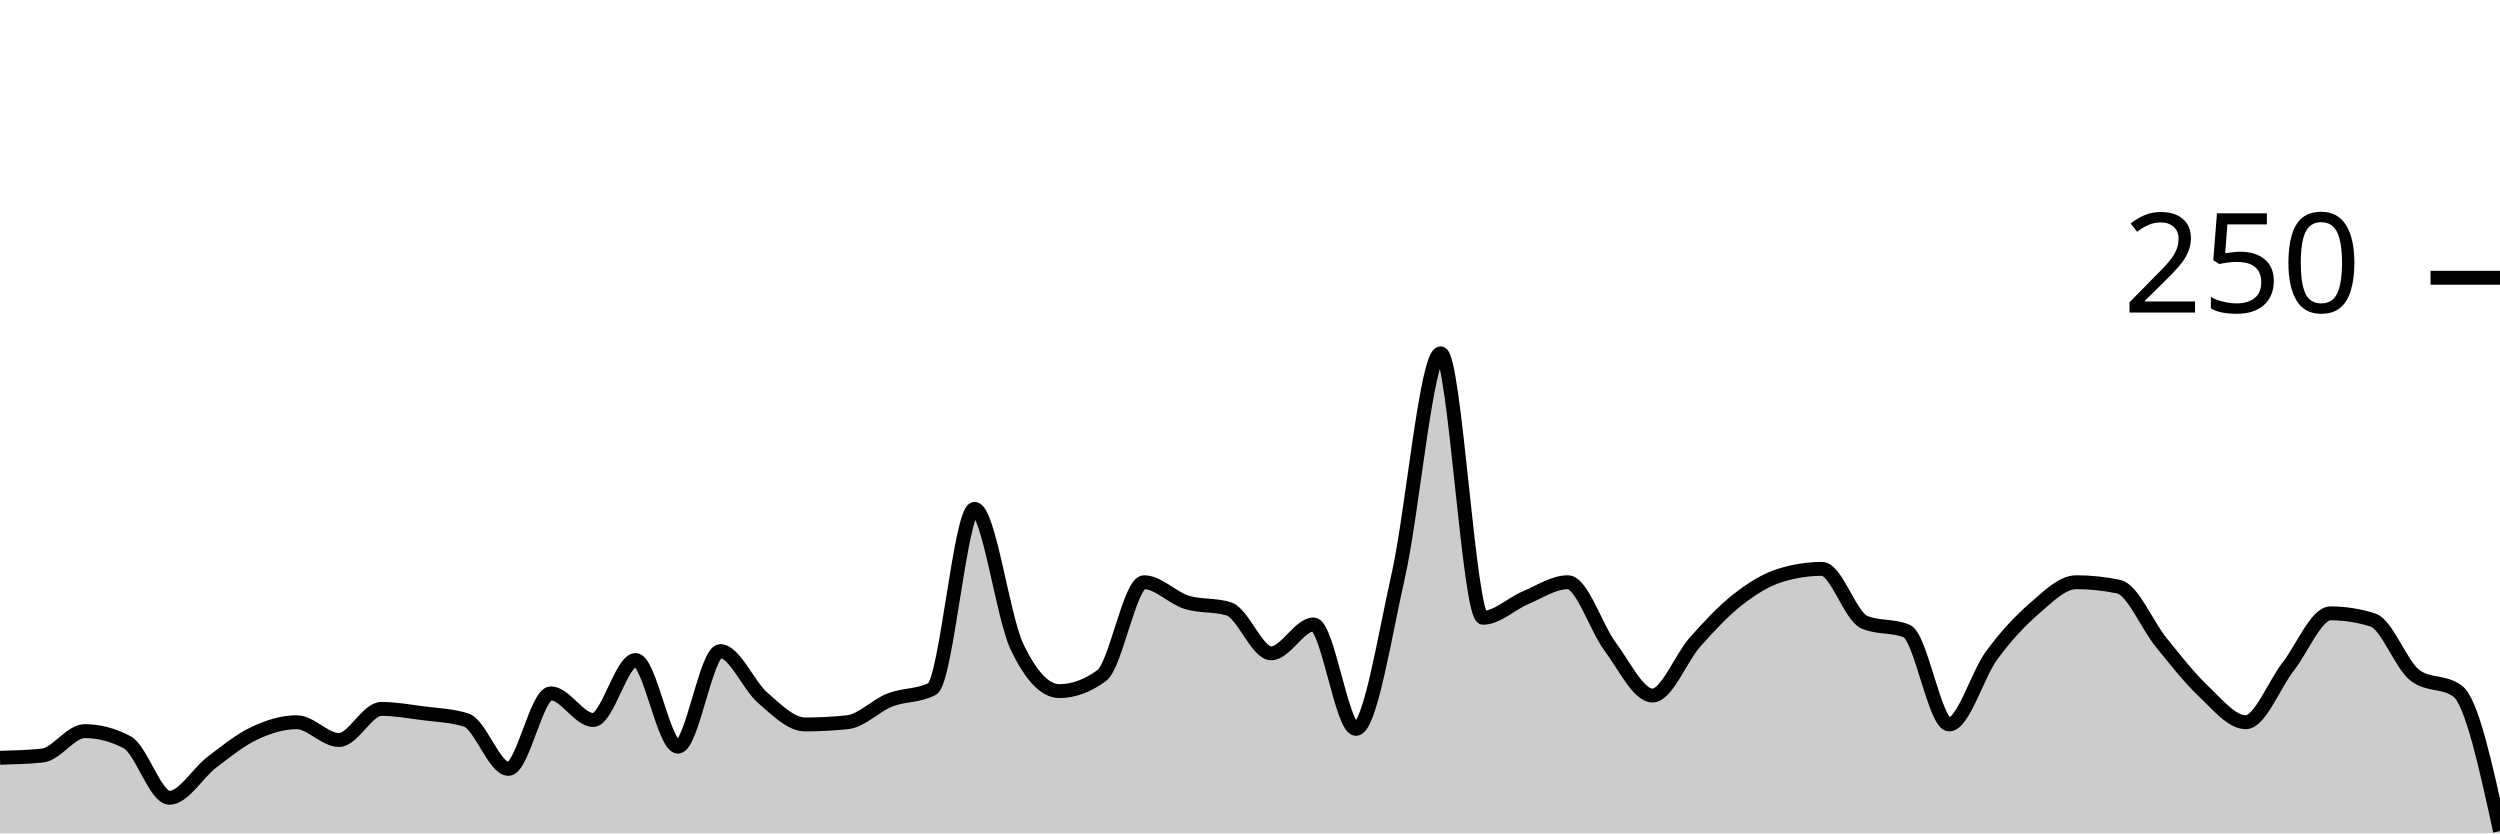
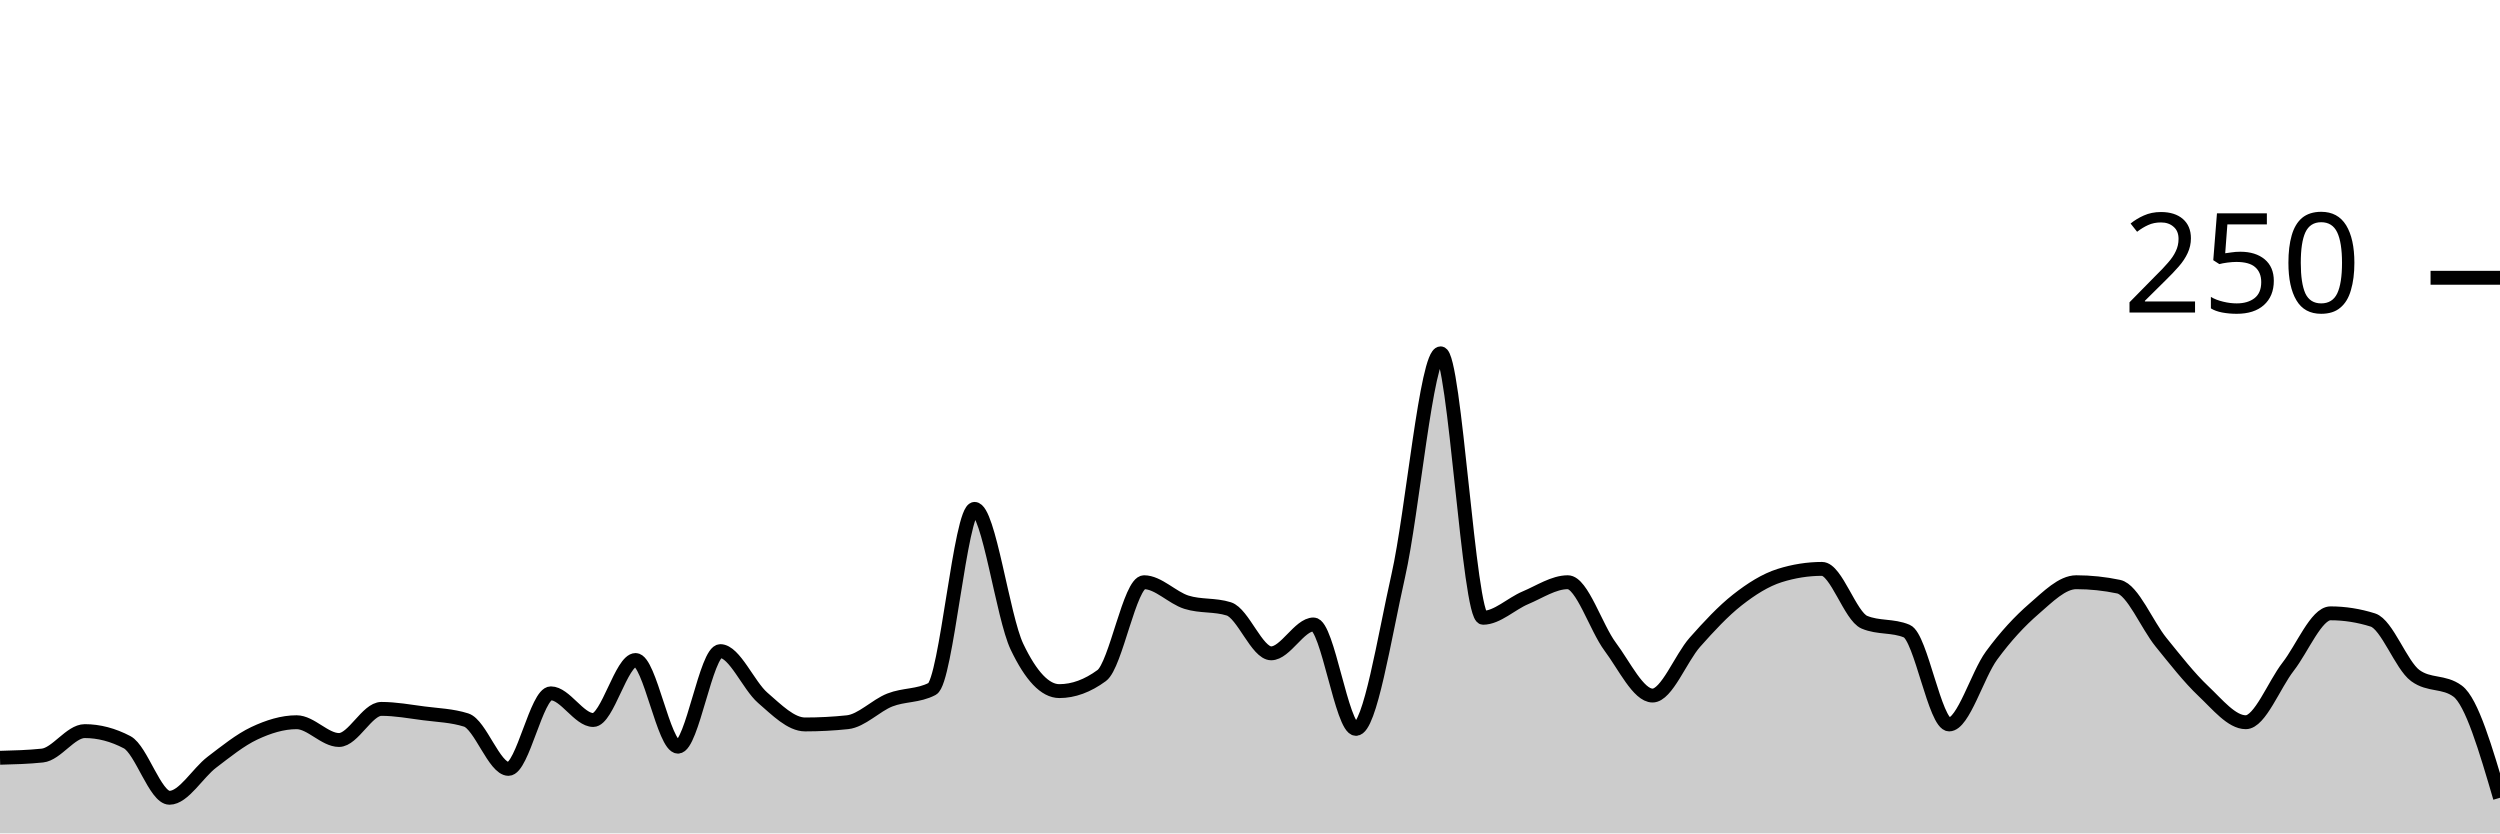
<svg xmlns="http://www.w3.org/2000/svg" viewBox="0 0 180 60">
  <g transform="translate(0,20)">
-     <path class="area" fill="rgba(0, 0, 0, 0.2)" d="M0,34.56C1.017,34.533,2.034,34.507,3.051,34.4C4.068,34.293,5.085,32.64,6.102,32.64C7.119,32.64,8.136,32.907,9.153,33.44C10.169,33.973,11.186,37.44,12.203,37.44C13.22,37.44,14.237,35.653,15.254,34.88C16.271,34.107,17.288,33.28,18.305,32.8C19.322,32.32,20.339,32,21.356,32C22.373,32,23.39,33.28,24.407,33.28C25.424,33.28,26.441,31.04,27.458,31.04C28.475,31.04,29.492,31.227,30.508,31.36C31.525,31.493,32.542,31.52,33.559,31.84C34.576,32.16,35.593,35.36,36.61,35.36C37.627,35.36,38.644,29.92,39.661,29.92C40.678,29.92,41.695,31.84,42.712,31.84C43.729,31.84,44.746,27.52,45.763,27.52C46.78,27.52,47.797,33.76,48.814,33.76C49.831,33.76,50.847,26.88,51.864,26.88C52.881,26.88,53.898,29.36,54.915,30.24C55.932,31.12,56.949,32.16,57.966,32.16C58.983,32.16,60,32.107,61.017,32C62.034,31.893,63.051,30.8,64.068,30.4C65.085,30,66.102,30.133,67.119,29.6C68.136,29.067,69.153,16.64,70.169,16.64C71.186,16.64,72.203,24.427,73.22,26.56C74.237,28.693,75.254,29.76,76.271,29.76C77.288,29.76,78.305,29.387,79.322,28.64C80.339,27.893,81.356,21.92,82.373,21.92C83.39,21.92,84.407,23.04,85.424,23.36C86.441,23.68,87.458,23.52,88.475,23.84C89.492,24.16,90.508,27.04,91.525,27.04C92.542,27.04,93.559,24.96,94.576,24.96C95.593,24.96,96.61,32.48,97.627,32.48C98.644,32.48,99.661,25.947,100.678,21.44C101.695,16.933,102.712,5.44,103.729,5.44C104.746,5.44,105.763,24.48,106.78,24.48C107.797,24.48,108.814,23.467,109.831,23.04C110.847,22.613,111.864,21.92,112.881,21.92C113.898,21.92,114.915,25.2,115.932,26.56C116.949,27.92,117.966,30.08,118.983,30.08C120,30.08,121.017,27.387,122.034,26.24C123.051,25.093,124.068,24,125.085,23.2C126.102,22.4,127.119,21.76,128.136,21.44C129.153,21.12,130.169,20.96,131.186,20.96C132.203,20.96,133.22,24.373,134.237,24.8C135.254,25.227,136.271,25.013,137.288,25.44C138.305,25.867,139.322,32.16,140.339,32.16C141.356,32.16,142.373,28.587,143.39,27.2C144.407,25.813,145.424,24.72,146.441,23.84C147.458,22.96,148.475,21.92,149.492,21.92C150.508,21.92,151.525,22.027,152.542,22.24C153.559,22.453,154.576,24.987,155.593,26.24C156.61,27.493,157.627,28.8,158.644,29.76C159.661,30.72,160.678,32,161.695,32C162.712,32,163.729,29.307,164.746,28C165.763,26.693,166.78,24.16,167.797,24.16C168.814,24.16,169.831,24.32,170.847,24.64C171.864,24.96,172.881,27.893,173.898,28.64C174.915,29.387,175.932,29.013,176.949,29.76C177.966,30.507,178.983,35.173,180,39.84L180,40C178.983,40,177.966,40,176.949,40C175.932,40,174.915,40,173.898,40C172.881,40,171.864,40,170.847,40C169.831,40,168.814,40,167.797,40C166.78,40,165.763,40,164.746,40C163.729,40,162.712,40,161.695,40C160.678,40,159.661,40,158.644,40C157.627,40,156.61,40,155.593,40C154.576,40,153.559,40,152.542,40C151.525,40,150.508,40,149.492,40C148.475,40,147.458,40,146.441,40C145.424,40,144.407,40,143.39,40C142.373,40,141.356,40,140.339,40C139.322,40,138.305,40,137.288,40C136.271,40,135.254,40,134.237,40C133.22,40,132.203,40,131.186,40C130.169,40,129.153,40,128.136,40C127.119,40,126.102,40,125.085,40C124.068,40,123.051,40,122.034,40C121.017,40,120,40,118.983,40C117.966,40,116.949,40,115.932,40C114.915,40,113.898,40,112.881,40C111.864,40,110.847,40,109.831,40C108.814,40,107.797,40,106.78,40C105.763,40,104.746,40,103.729,40C102.712,40,101.695,40,100.678,40C99.661,40,98.644,40,97.627,40C96.61,40,95.593,40,94.576,40C93.559,40,92.542,40,91.525,40C90.508,40,89.492,40,88.475,40C87.458,40,86.441,40,85.424,40C84.407,40,83.39,40,82.373,40C81.356,40,80.339,40,79.322,40C78.305,40,77.288,40,76.271,40C75.254,40,74.237,40,73.22,40C72.203,40,71.186,40,70.169,40C69.153,40,68.136,40,67.119,40C66.102,40,65.085,40,64.068,40C63.051,40,62.034,40,61.017,40C60,40,58.983,40,57.966,40C56.949,40,55.932,40,54.915,40C53.898,40,52.881,40,51.864,40C50.847,40,49.831,40,48.814,40C47.797,40,46.78,40,45.763,40C44.746,40,43.729,40,42.712,40C41.695,40,40.678,40,39.661,40C38.644,40,37.627,40,36.61,40C35.593,40,34.576,40,33.559,40C32.542,40,31.525,40,30.508,40C29.492,40,28.475,40,27.458,40C26.441,40,25.424,40,24.407,40C23.39,40,22.373,40,21.356,40C20.339,40,19.322,40,18.305,40C17.288,40,16.271,40,15.254,40C14.237,40,13.22,40,12.203,40C11.186,40,10.169,40,9.153,40C8.136,40,7.119,40,6.102,40C5.085,40,4.068,40,3.051,40C2.034,40,1.017,40,0,40Z" />
-     <path class="line" stroke="black" fill="none" d="M0,34.56C1.017,34.533,2.034,34.507,3.051,34.4C4.068,34.293,5.085,32.64,6.102,32.64C7.119,32.64,8.136,32.907,9.153,33.44C10.169,33.973,11.186,37.44,12.203,37.44C13.22,37.44,14.237,35.653,15.254,34.88C16.271,34.107,17.288,33.28,18.305,32.8C19.322,32.32,20.339,32,21.356,32C22.373,32,23.39,33.28,24.407,33.28C25.424,33.28,26.441,31.04,27.458,31.04C28.475,31.04,29.492,31.227,30.508,31.36C31.525,31.493,32.542,31.52,33.559,31.84C34.576,32.16,35.593,35.36,36.61,35.36C37.627,35.36,38.644,29.92,39.661,29.92C40.678,29.92,41.695,31.84,42.712,31.84C43.729,31.84,44.746,27.52,45.763,27.52C46.78,27.52,47.797,33.76,48.814,33.76C49.831,33.76,50.847,26.88,51.864,26.88C52.881,26.88,53.898,29.36,54.915,30.24C55.932,31.12,56.949,32.16,57.966,32.16C58.983,32.16,60,32.107,61.017,32C62.034,31.893,63.051,30.8,64.068,30.4C65.085,30,66.102,30.133,67.119,29.6C68.136,29.067,69.153,16.64,70.169,16.64C71.186,16.64,72.203,24.427,73.22,26.56C74.237,28.693,75.254,29.76,76.271,29.76C77.288,29.76,78.305,29.387,79.322,28.64C80.339,27.893,81.356,21.92,82.373,21.92C83.39,21.92,84.407,23.04,85.424,23.36C86.441,23.68,87.458,23.52,88.475,23.84C89.492,24.16,90.508,27.04,91.525,27.04C92.542,27.04,93.559,24.96,94.576,24.96C95.593,24.96,96.61,32.48,97.627,32.48C98.644,32.48,99.661,25.947,100.678,21.44C101.695,16.933,102.712,5.44,103.729,5.44C104.746,5.44,105.763,24.48,106.78,24.48C107.797,24.48,108.814,23.467,109.831,23.04C110.847,22.613,111.864,21.92,112.881,21.92C113.898,21.92,114.915,25.2,115.932,26.56C116.949,27.92,117.966,30.08,118.983,30.08C120,30.08,121.017,27.387,122.034,26.24C123.051,25.093,124.068,24,125.085,23.2C126.102,22.4,127.119,21.76,128.136,21.44C129.153,21.12,130.169,20.96,131.186,20.96C132.203,20.96,133.22,24.373,134.237,24.8C135.254,25.227,136.271,25.013,137.288,25.44C138.305,25.867,139.322,32.16,140.339,32.16C141.356,32.16,142.373,28.587,143.39,27.2C144.407,25.813,145.424,24.72,146.441,23.84C147.458,22.96,148.475,21.92,149.492,21.92C150.508,21.92,151.525,22.027,152.542,22.24C153.559,22.453,154.576,24.987,155.593,26.24C156.61,27.493,157.627,28.8,158.644,29.76C159.661,30.72,160.678,32,161.695,32C162.712,32,163.729,29.307,164.746,28C165.763,26.693,166.78,24.16,167.797,24.16C168.814,24.16,169.831,24.32,170.847,24.64C171.864,24.96,172.881,27.893,173.898,28.64C174.915,29.387,175.932,29.013,176.949,29.76C177.966,30.507,178.983,35.173,180,39.84" />
+     <path class="area" fill="rgba(0, 0, 0, 0.2)" d="M0,34.56C1.017,34.533,2.034,34.507,3.051,34.4C4.068,34.293,5.085,32.64,6.102,32.64C7.119,32.64,8.136,32.907,9.153,33.44C10.169,33.973,11.186,37.44,12.203,37.44C13.22,37.44,14.237,35.653,15.254,34.88C16.271,34.107,17.288,33.28,18.305,32.8C19.322,32.32,20.339,32,21.356,32C22.373,32,23.39,33.28,24.407,33.28C25.424,33.28,26.441,31.04,27.458,31.04C28.475,31.04,29.492,31.227,30.508,31.36C31.525,31.493,32.542,31.52,33.559,31.84C34.576,32.16,35.593,35.36,36.61,35.36C37.627,35.36,38.644,29.92,39.661,29.92C40.678,29.92,41.695,31.84,42.712,31.84C43.729,31.84,44.746,27.52,45.763,27.52C46.78,27.52,47.797,33.76,48.814,33.76C49.831,33.76,50.847,26.88,51.864,26.88C52.881,26.88,53.898,29.36,54.915,30.24C55.932,31.12,56.949,32.16,57.966,32.16C58.983,32.16,60,32.107,61.017,32C62.034,31.893,63.051,30.8,64.068,30.4C65.085,30,66.102,30.133,67.119,29.6C68.136,29.067,69.153,16.64,70.169,16.64C71.186,16.64,72.203,24.427,73.22,26.56C74.237,28.693,75.254,29.76,76.271,29.76C77.288,29.76,78.305,29.387,79.322,28.64C80.339,27.893,81.356,21.92,82.373,21.92C83.39,21.92,84.407,23.04,85.424,23.36C86.441,23.68,87.458,23.52,88.475,23.84C89.492,24.16,90.508,27.04,91.525,27.04C92.542,27.04,93.559,24.96,94.576,24.96C95.593,24.96,96.61,32.48,97.627,32.48C98.644,32.48,99.661,25.947,100.678,21.44C101.695,16.933,102.712,5.44,103.729,5.44C104.746,5.44,105.763,24.48,106.78,24.48C107.797,24.48,108.814,23.467,109.831,23.04C110.847,22.613,111.864,21.92,112.881,21.92C113.898,21.92,114.915,25.2,115.932,26.56C116.949,27.92,117.966,30.08,118.983,30.08C120,30.08,121.017,27.387,122.034,26.24C123.051,25.093,124.068,24,125.085,23.2C126.102,22.4,127.119,21.76,128.136,21.44C129.153,21.12,130.169,20.96,131.186,20.96C132.203,20.96,133.22,24.373,134.237,24.8C135.254,25.227,136.271,25.013,137.288,25.44C138.305,25.867,139.322,32.16,140.339,32.16C141.356,32.16,142.373,28.587,143.39,27.2C144.407,25.813,145.424,24.72,146.441,23.84C147.458,22.96,148.475,21.92,149.492,21.92C150.508,21.92,151.525,22.027,152.542,22.24C153.559,22.453,154.576,24.987,155.593,26.24C156.61,27.493,157.627,28.8,158.644,29.76C159.661,30.72,160.678,32,161.695,32C162.712,32,163.729,29.307,164.746,28C165.763,26.693,166.78,24.16,167.797,24.16C168.814,24.16,169.831,24.32,170.847,24.64C171.864,24.96,172.881,27.893,173.898,28.64C174.915,29.387,175.932,29.013,176.949,29.76C177.966,30.507,178.983,33.973,180,37.44L180,40C178.983,40,177.966,40,176.949,40C175.932,40,174.915,40,173.898,40C172.881,40,171.864,40,170.847,40C169.831,40,168.814,40,167.797,40C166.78,40,165.763,40,164.746,40C163.729,40,162.712,40,161.695,40C160.678,40,159.661,40,158.644,40C157.627,40,156.61,40,155.593,40C154.576,40,153.559,40,152.542,40C151.525,40,150.508,40,149.492,40C148.475,40,147.458,40,146.441,40C145.424,40,144.407,40,143.39,40C142.373,40,141.356,40,140.339,40C139.322,40,138.305,40,137.288,40C136.271,40,135.254,40,134.237,40C133.22,40,132.203,40,131.186,40C130.169,40,129.153,40,128.136,40C127.119,40,126.102,40,125.085,40C124.068,40,123.051,40,122.034,40C121.017,40,120,40,118.983,40C117.966,40,116.949,40,115.932,40C114.915,40,113.898,40,112.881,40C111.864,40,110.847,40,109.831,40C108.814,40,107.797,40,106.78,40C105.763,40,104.746,40,103.729,40C102.712,40,101.695,40,100.678,40C99.661,40,98.644,40,97.627,40C96.61,40,95.593,40,94.576,40C93.559,40,92.542,40,91.525,40C90.508,40,89.492,40,88.475,40C87.458,40,86.441,40,85.424,40C84.407,40,83.39,40,82.373,40C81.356,40,80.339,40,79.322,40C78.305,40,77.288,40,76.271,40C75.254,40,74.237,40,73.22,40C72.203,40,71.186,40,70.169,40C69.153,40,68.136,40,67.119,40C66.102,40,65.085,40,64.068,40C63.051,40,62.034,40,61.017,40C60,40,58.983,40,57.966,40C56.949,40,55.932,40,54.915,40C53.898,40,52.881,40,51.864,40C50.847,40,49.831,40,48.814,40C47.797,40,46.78,40,45.763,40C44.746,40,43.729,40,42.712,40C41.695,40,40.678,40,39.661,40C38.644,40,37.627,40,36.61,40C35.593,40,34.576,40,33.559,40C32.542,40,31.525,40,30.508,40C29.492,40,28.475,40,27.458,40C26.441,40,25.424,40,24.407,40C23.39,40,22.373,40,21.356,40C20.339,40,19.322,40,18.305,40C17.288,40,16.271,40,15.254,40C14.237,40,13.22,40,12.203,40C11.186,40,10.169,40,9.153,40C8.136,40,7.119,40,6.102,40C5.085,40,4.068,40,3.051,40C2.034,40,1.017,40,0,40Z" />
+     <path class="line" stroke="black" fill="none" d="M0,34.56C1.017,34.533,2.034,34.507,3.051,34.4C4.068,34.293,5.085,32.64,6.102,32.64C7.119,32.64,8.136,32.907,9.153,33.44C10.169,33.973,11.186,37.44,12.203,37.44C13.22,37.44,14.237,35.653,15.254,34.88C16.271,34.107,17.288,33.28,18.305,32.8C19.322,32.32,20.339,32,21.356,32C22.373,32,23.39,33.28,24.407,33.28C25.424,33.28,26.441,31.04,27.458,31.04C28.475,31.04,29.492,31.227,30.508,31.36C31.525,31.493,32.542,31.52,33.559,31.84C34.576,32.16,35.593,35.36,36.61,35.36C37.627,35.36,38.644,29.92,39.661,29.92C40.678,29.92,41.695,31.84,42.712,31.84C43.729,31.84,44.746,27.52,45.763,27.52C46.78,27.52,47.797,33.76,48.814,33.76C49.831,33.76,50.847,26.88,51.864,26.88C52.881,26.88,53.898,29.36,54.915,30.24C55.932,31.12,56.949,32.16,57.966,32.16C58.983,32.16,60,32.107,61.017,32C62.034,31.893,63.051,30.8,64.068,30.4C65.085,30,66.102,30.133,67.119,29.6C68.136,29.067,69.153,16.64,70.169,16.64C71.186,16.64,72.203,24.427,73.22,26.56C74.237,28.693,75.254,29.76,76.271,29.76C77.288,29.76,78.305,29.387,79.322,28.64C80.339,27.893,81.356,21.92,82.373,21.92C83.39,21.92,84.407,23.04,85.424,23.36C86.441,23.68,87.458,23.52,88.475,23.84C89.492,24.16,90.508,27.04,91.525,27.04C92.542,27.04,93.559,24.96,94.576,24.96C95.593,24.96,96.61,32.48,97.627,32.48C98.644,32.48,99.661,25.947,100.678,21.44C101.695,16.933,102.712,5.44,103.729,5.44C104.746,5.44,105.763,24.48,106.78,24.48C107.797,24.48,108.814,23.467,109.831,23.04C110.847,22.613,111.864,21.92,112.881,21.92C113.898,21.92,114.915,25.2,115.932,26.56C116.949,27.92,117.966,30.08,118.983,30.08C120,30.08,121.017,27.387,122.034,26.24C123.051,25.093,124.068,24,125.085,23.2C126.102,22.4,127.119,21.76,128.136,21.44C129.153,21.12,130.169,20.96,131.186,20.96C132.203,20.96,133.22,24.373,134.237,24.8C135.254,25.227,136.271,25.013,137.288,25.44C138.305,25.867,139.322,32.16,140.339,32.16C141.356,32.16,142.373,28.587,143.39,27.2C144.407,25.813,145.424,24.72,146.441,23.84C147.458,22.96,148.475,21.92,149.492,21.92C150.508,21.92,151.525,22.027,152.542,22.24C153.559,22.453,154.576,24.987,155.593,26.24C156.61,27.493,157.627,28.8,158.644,29.76C159.661,30.72,160.678,32,161.695,32C162.712,32,163.729,29.307,164.746,28C165.763,26.693,166.78,24.16,167.797,24.16C168.814,24.16,169.831,24.32,170.847,24.64C171.864,24.96,172.881,27.893,173.898,28.64C174.915,29.387,175.932,29.013,176.949,29.76C177.966,30.507,178.983,33.973,180,37.44" />
    <path class="axis-ceiling" stroke-width="1" stroke="black" fill="none" d="M175,0L180,0" />
    <text class="axis-ceiling-label" font-family="sans-serif" text-anchor="end" font-size="10px" x="170" y="2.5">250</text>
  </g>
</svg>
